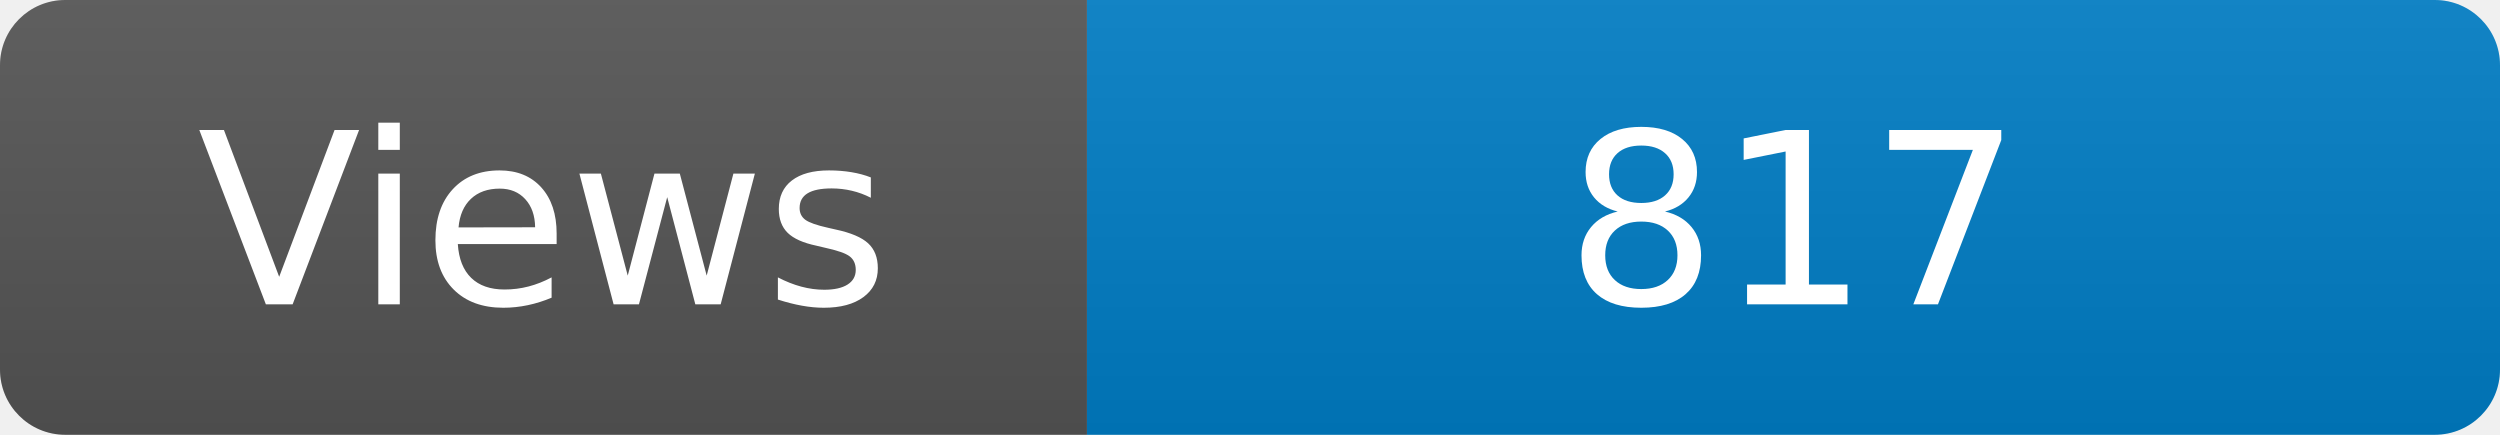
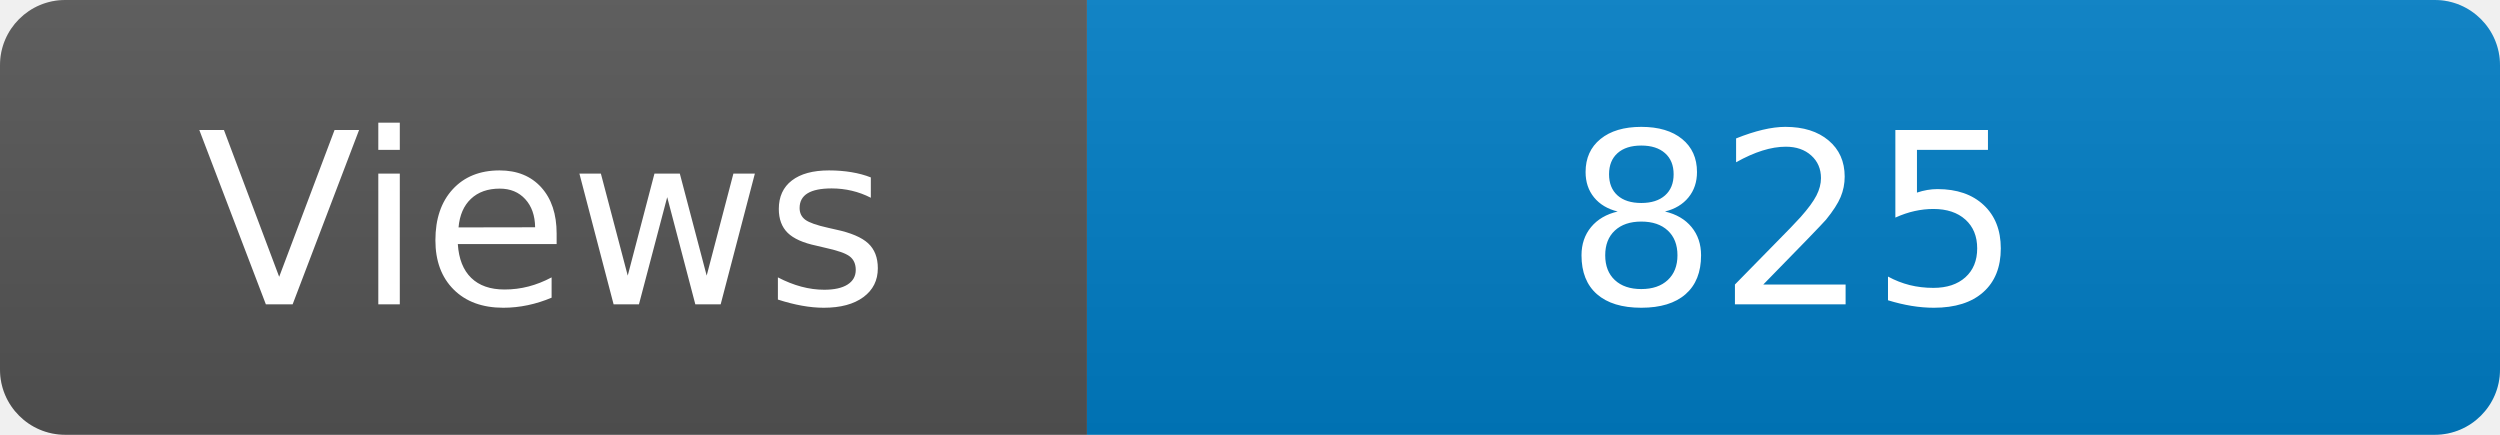
<svg xmlns="http://www.w3.org/2000/svg" width="115" height="20" role="img" aria-label="Maintained?: yes">
  <linearGradient id="s" x2="0" y2="100%">
    <stop offset="0" stop-color="#bbb" stop-opacity=".1" />
    <stop offset="1" stop-opacity=".1" />
  </linearGradient>
  <clipPath id="r">
    <rect width="115" height="20" rx="3" fill="#fff" />
  </clipPath>
  <g clip-path="url(#r)">
    <rect width="50" height="20" fill="#555" />
    <rect x="50" width="160" height="20" fill="#007ec6" />
    <rect width="115" height="20" fill="url(#s)" />
  </g>
  <g fill="#fff" text-anchor="middle" font-family="Verdana,Geneva,DejaVu Sans,sans-serif" font-size="110">
    <text x="250" y="140" transform="scale(.1)" fill="#fff">Views</text>
-     <text x="825" y="140" transform="scale(.1)" fill="#fff">817</text>
+     <text x="825" y="140" transform="scale(.1)" fill="#fff">825</text>
  </g>
</svg>
